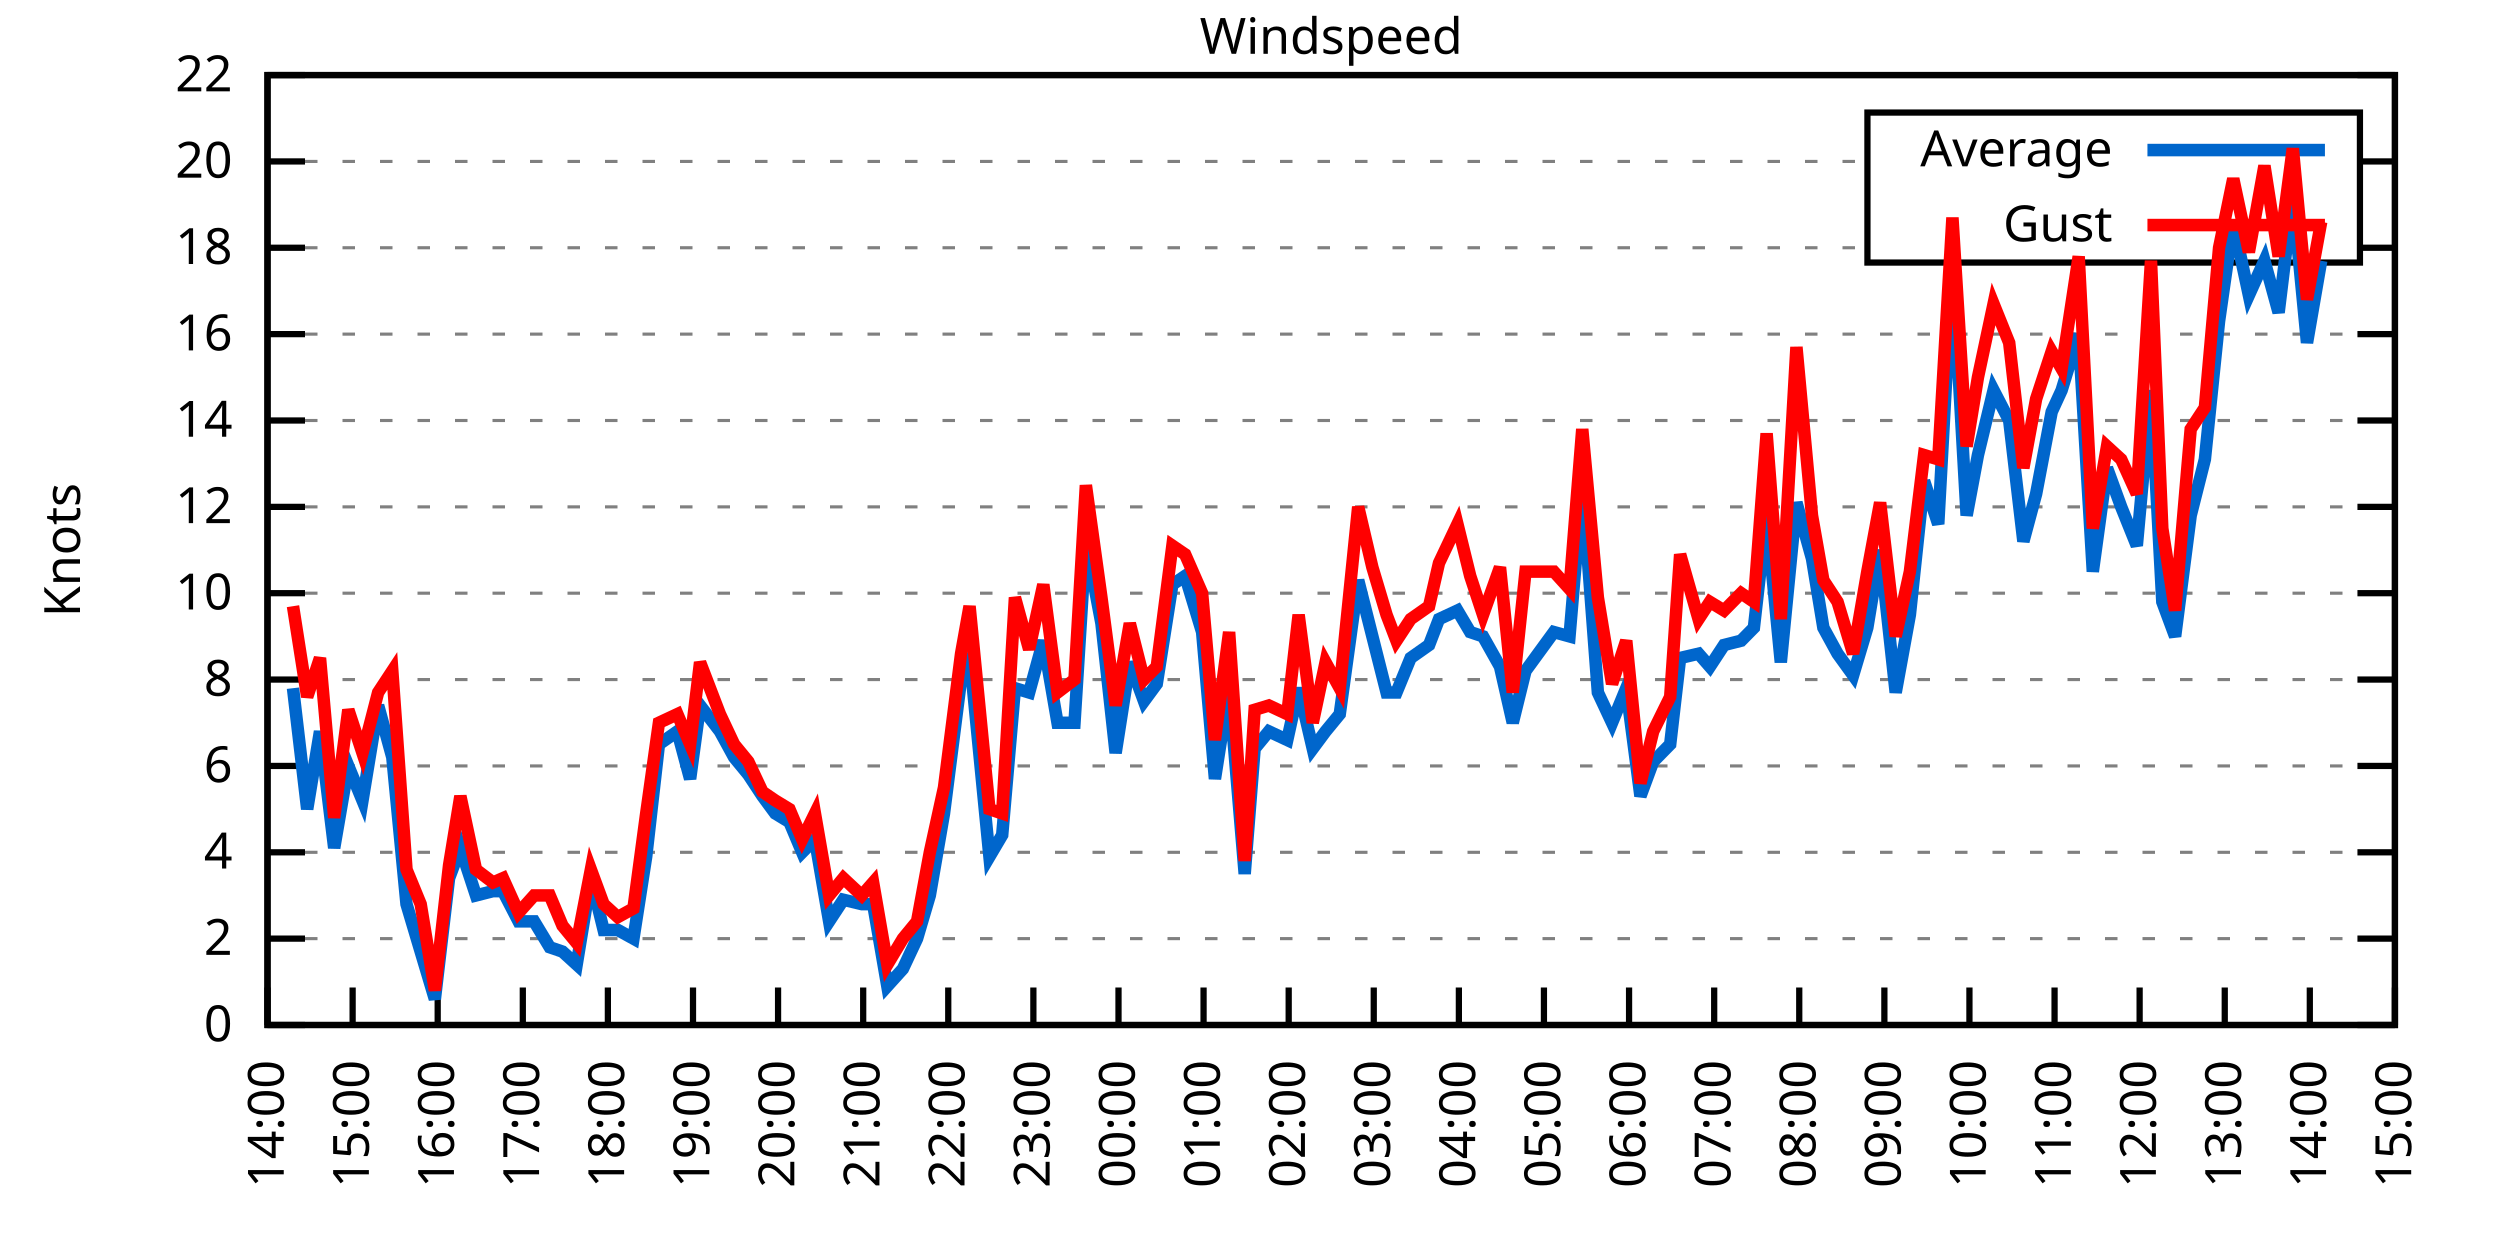
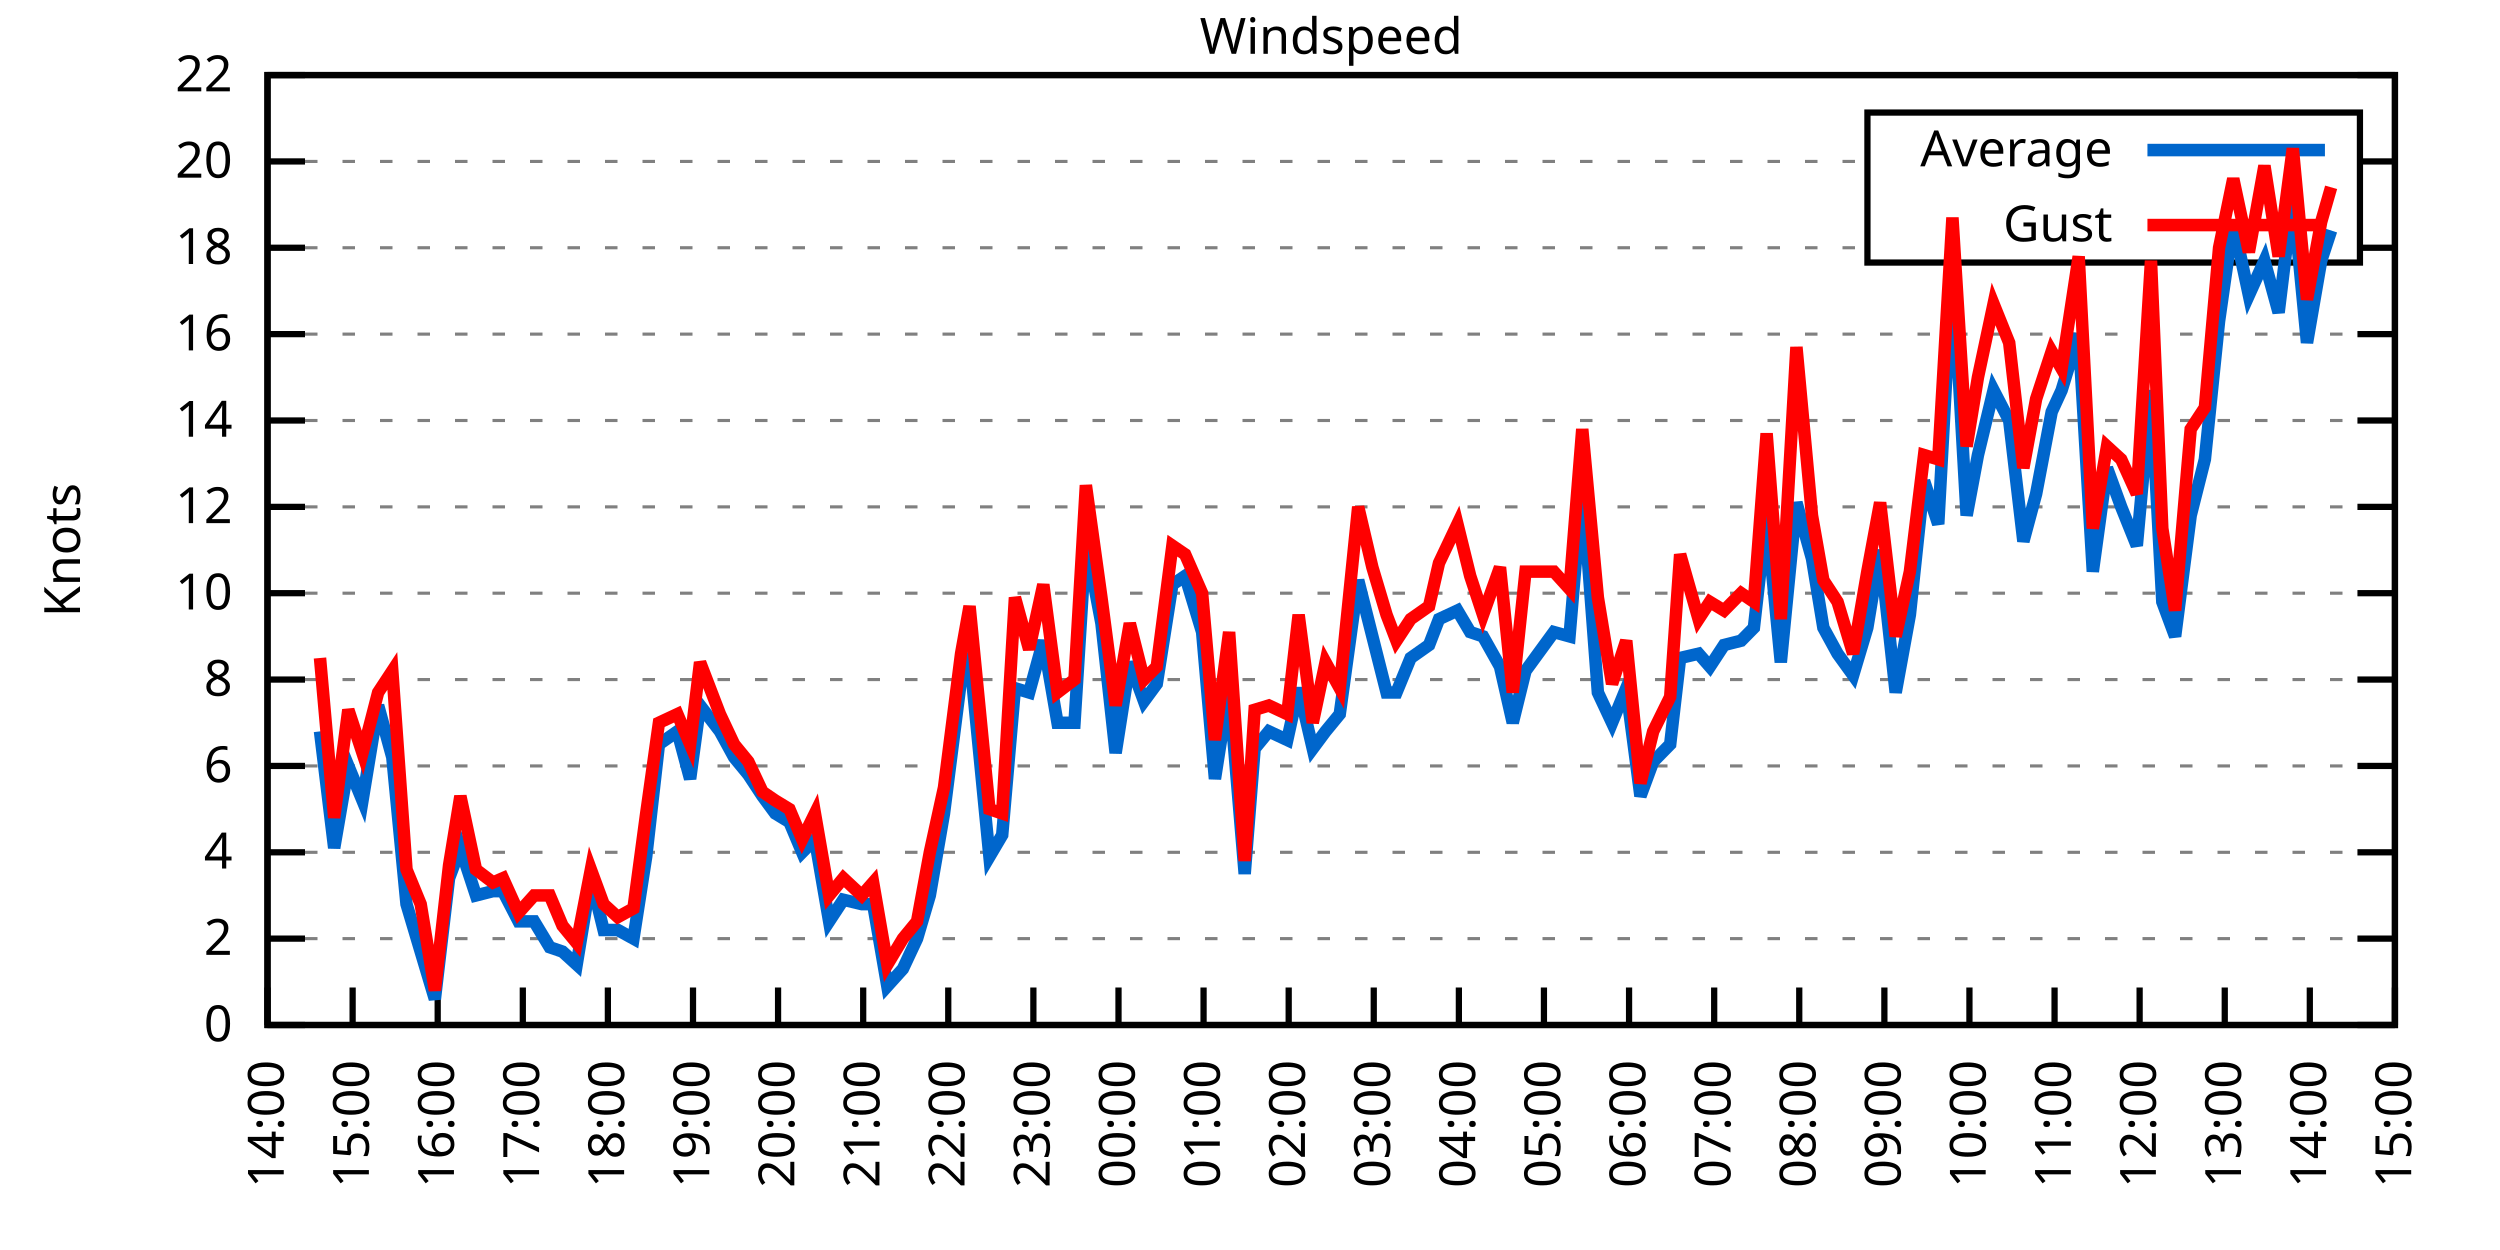
<svg xmlns="http://www.w3.org/2000/svg" xmlns:xlink="http://www.w3.org/1999/xlink" width="400" height="200" viewBox="0 0 400 200">
  <g id="gnuplot_canvas">
    <rect x="0" y="0" width="400" height="200" fill="none" />
    <defs>
      <circle id="gpDot" r="0.5" stroke-width="0.5" stroke="currentColor" />
      <path id="gpPt0" stroke-width="0.333" stroke="currentColor" d="M-1,0 h2 M0,-1 v2" />
      <path id="gpPt1" stroke-width="0.333" stroke="currentColor" d="M-1,-1 L1,1 M1,-1 L-1,1" />
      <path id="gpPt2" stroke-width="0.333" stroke="currentColor" d="M-1,0 L1,0 M0,-1 L0,1 M-1,-1 L1,1 M-1,1 L1,-1" />
      <rect id="gpPt3" stroke-width="0.333" stroke="currentColor" x="-1" y="-1" width="2" height="2" />
      <rect id="gpPt4" stroke-width="0.333" stroke="currentColor" fill="currentColor" x="-1" y="-1" width="2" height="2" />
      <circle id="gpPt5" stroke-width="0.333" stroke="currentColor" cx="0" cy="0" r="1" />
      <use xlink:href="#gpPt5" id="gpPt6" fill="currentColor" stroke="none" />
      <path id="gpPt7" stroke-width="0.333" stroke="currentColor" d="M0,-1.33 L-1.33,0.67 L1.33,0.67 z" />
      <use xlink:href="#gpPt7" id="gpPt8" fill="currentColor" stroke="none" />
      <use xlink:href="#gpPt7" id="gpPt9" stroke="currentColor" transform="rotate(180)" />
      <use xlink:href="#gpPt9" id="gpPt10" fill="currentColor" stroke="none" />
      <use xlink:href="#gpPt3" id="gpPt11" stroke="currentColor" transform="rotate(45)" />
      <use xlink:href="#gpPt11" id="gpPt12" fill="currentColor" stroke="none" />
      <path id="gpPt13" stroke-width="0.333" stroke="currentColor" d="M0,1.330 L1.265,0.411 L0.782,-1.067 L-0.782,-1.076 L-1.265,0.411 z" />
      <use xlink:href="#gpPt13" id="gpPt14" fill="currentColor" stroke="none" />
      <filter id="textbox" filterUnits="objectBoundingBox" x="0" y="0" height="1" width="1">
        <feFlood flood-color="white" flood-opacity="1" result="bgnd" />
        <feComposite in="SourceGraphic" in2="bgnd" operator="atop" />
      </filter>
      <filter id="greybox" filterUnits="objectBoundingBox" x="0" y="0" height="1" width="1">
        <feFlood flood-color="lightgrey" flood-opacity="1" result="grey" />
        <feComposite in="SourceGraphic" in2="grey" operator="atop" />
      </filter>
    </defs>
    <g fill="none" color="white" stroke="currentColor" stroke-width="1.00" stroke-linecap="butt" stroke-linejoin="miter">
</g>
    <g fill="none" color="black" stroke="currentColor" stroke-width="1.00" stroke-linecap="butt" stroke-linejoin="miter">
      <g stroke="none" shape-rendering="crispEdges">
        <polygon fill="rgb(255, 255, 255)" points="42.80,164.00 383.18,164.00 383.18,12.02 42.80,12.02 " />
      </g>
    </g>
    <g fill="none" color="black" stroke="currentColor" stroke-width="1.00" stroke-linecap="butt" stroke-linejoin="miter">
</g>
    <g fill="none" color="black" stroke="black" stroke-width="0.50" stroke-linecap="butt" stroke-linejoin="miter">
</g>
    <g fill="none" color="gray" stroke="currentColor" stroke-width="0.50" stroke-linecap="butt" stroke-linejoin="miter">
      <path stroke="gray" stroke-dasharray="2,4" class="gridline" d="M42.80,164.00 L383.19,164.00  " />
    </g>
    <g fill="none" color="gray" stroke="gray" stroke-width="1.00" stroke-linecap="butt" stroke-linejoin="miter">
</g>
    <g fill="none" color="black" stroke="currentColor" stroke-width="1.00" stroke-linecap="butt" stroke-linejoin="miter">
      <path stroke="black" d="M42.80,164.00 L48.80,164.00 M383.19,164.00 L377.19,164.00  " />
      <g transform="translate(37.20,166.60)" stroke="none" fill="black" font-family="Sans" font-size="8.00" text-anchor="end">
        <text>
          <tspan font-family="Sans"> 0</tspan>
        </text>
      </g>
    </g>
    <g fill="none" color="black" stroke="currentColor" stroke-width="1.00" stroke-linecap="butt" stroke-linejoin="miter">
</g>
    <g fill="none" color="black" stroke="black" stroke-width="0.50" stroke-linecap="butt" stroke-linejoin="miter">
</g>
    <g fill="none" color="gray" stroke="currentColor" stroke-width="0.50" stroke-linecap="butt" stroke-linejoin="miter">
      <path stroke="gray" stroke-dasharray="2,4" class="gridline" d="M42.80,150.18 L383.19,150.18  " />
    </g>
    <g fill="none" color="gray" stroke="gray" stroke-width="1.00" stroke-linecap="butt" stroke-linejoin="miter">
</g>
    <g fill="none" color="black" stroke="currentColor" stroke-width="1.00" stroke-linecap="butt" stroke-linejoin="miter">
      <path stroke="black" d="M42.80,150.18 L48.80,150.18 M383.19,150.18 L377.19,150.18  " />
      <g transform="translate(37.20,152.78)" stroke="none" fill="black" font-family="Sans" font-size="8.00" text-anchor="end">
        <text>
          <tspan font-family="Sans"> 2</tspan>
        </text>
      </g>
    </g>
    <g fill="none" color="black" stroke="currentColor" stroke-width="1.00" stroke-linecap="butt" stroke-linejoin="miter">
</g>
    <g fill="none" color="black" stroke="black" stroke-width="0.50" stroke-linecap="butt" stroke-linejoin="miter">
</g>
    <g fill="none" color="gray" stroke="currentColor" stroke-width="0.50" stroke-linecap="butt" stroke-linejoin="miter">
      <path stroke="gray" stroke-dasharray="2,4" class="gridline" d="M42.80,136.37 L383.19,136.37  " />
    </g>
    <g fill="none" color="gray" stroke="gray" stroke-width="1.00" stroke-linecap="butt" stroke-linejoin="miter">
</g>
    <g fill="none" color="black" stroke="currentColor" stroke-width="1.00" stroke-linecap="butt" stroke-linejoin="miter">
      <path stroke="black" d="M42.80,136.37 L48.80,136.37 M383.19,136.37 L377.19,136.37  " />
      <g transform="translate(37.20,138.97)" stroke="none" fill="black" font-family="Sans" font-size="8.00" text-anchor="end">
        <text>
          <tspan font-family="Sans"> 4</tspan>
        </text>
      </g>
    </g>
    <g fill="none" color="black" stroke="currentColor" stroke-width="1.00" stroke-linecap="butt" stroke-linejoin="miter">
</g>
    <g fill="none" color="black" stroke="black" stroke-width="0.50" stroke-linecap="butt" stroke-linejoin="miter">
</g>
    <g fill="none" color="gray" stroke="currentColor" stroke-width="0.50" stroke-linecap="butt" stroke-linejoin="miter">
      <path stroke="gray" stroke-dasharray="2,4" class="gridline" d="M42.80,122.55 L383.19,122.55  " />
    </g>
    <g fill="none" color="gray" stroke="gray" stroke-width="1.00" stroke-linecap="butt" stroke-linejoin="miter">
</g>
    <g fill="none" color="black" stroke="currentColor" stroke-width="1.00" stroke-linecap="butt" stroke-linejoin="miter">
      <path stroke="black" d="M42.80,122.55 L48.80,122.55 M383.19,122.55 L377.19,122.55  " />
      <g transform="translate(37.20,125.15)" stroke="none" fill="black" font-family="Sans" font-size="8.00" text-anchor="end">
        <text>
          <tspan font-family="Sans"> 6</tspan>
        </text>
      </g>
    </g>
    <g fill="none" color="black" stroke="currentColor" stroke-width="1.00" stroke-linecap="butt" stroke-linejoin="miter">
</g>
    <g fill="none" color="black" stroke="black" stroke-width="0.50" stroke-linecap="butt" stroke-linejoin="miter">
</g>
    <g fill="none" color="gray" stroke="currentColor" stroke-width="0.50" stroke-linecap="butt" stroke-linejoin="miter">
      <path stroke="gray" stroke-dasharray="2,4" class="gridline" d="M42.80,108.73 L383.19,108.73  " />
    </g>
    <g fill="none" color="gray" stroke="gray" stroke-width="1.00" stroke-linecap="butt" stroke-linejoin="miter">
</g>
    <g fill="none" color="black" stroke="currentColor" stroke-width="1.00" stroke-linecap="butt" stroke-linejoin="miter">
      <path stroke="black" d="M42.80,108.73 L48.80,108.73 M383.19,108.73 L377.19,108.73  " />
      <g transform="translate(37.20,111.33)" stroke="none" fill="black" font-family="Sans" font-size="8.00" text-anchor="end">
        <text>
          <tspan font-family="Sans"> 8</tspan>
        </text>
      </g>
    </g>
    <g fill="none" color="black" stroke="currentColor" stroke-width="1.00" stroke-linecap="butt" stroke-linejoin="miter">
</g>
    <g fill="none" color="black" stroke="black" stroke-width="0.50" stroke-linecap="butt" stroke-linejoin="miter">
</g>
    <g fill="none" color="gray" stroke="currentColor" stroke-width="0.50" stroke-linecap="butt" stroke-linejoin="miter">
      <path stroke="gray" stroke-dasharray="2,4" class="gridline" d="M42.80,94.91 L383.19,94.91  " />
    </g>
    <g fill="none" color="gray" stroke="gray" stroke-width="1.00" stroke-linecap="butt" stroke-linejoin="miter">
</g>
    <g fill="none" color="black" stroke="currentColor" stroke-width="1.00" stroke-linecap="butt" stroke-linejoin="miter">
      <path stroke="black" d="M42.80,94.91 L48.80,94.91 M383.19,94.91 L377.19,94.91  " />
      <g transform="translate(37.20,97.51)" stroke="none" fill="black" font-family="Sans" font-size="8.00" text-anchor="end">
        <text>
          <tspan font-family="Sans"> 10</tspan>
        </text>
      </g>
    </g>
    <g fill="none" color="black" stroke="currentColor" stroke-width="1.00" stroke-linecap="butt" stroke-linejoin="miter">
</g>
    <g fill="none" color="black" stroke="black" stroke-width="0.50" stroke-linecap="butt" stroke-linejoin="miter">
</g>
    <g fill="none" color="gray" stroke="currentColor" stroke-width="0.50" stroke-linecap="butt" stroke-linejoin="miter">
      <path stroke="gray" stroke-dasharray="2,4" class="gridline" d="M42.80,81.10 L383.19,81.10  " />
    </g>
    <g fill="none" color="gray" stroke="gray" stroke-width="1.00" stroke-linecap="butt" stroke-linejoin="miter">
</g>
    <g fill="none" color="black" stroke="currentColor" stroke-width="1.00" stroke-linecap="butt" stroke-linejoin="miter">
      <path stroke="black" d="M42.80,81.10 L48.80,81.10 M383.19,81.10 L377.19,81.10  " />
      <g transform="translate(37.20,83.70)" stroke="none" fill="black" font-family="Sans" font-size="8.00" text-anchor="end">
        <text>
          <tspan font-family="Sans"> 12</tspan>
        </text>
      </g>
    </g>
    <g fill="none" color="black" stroke="currentColor" stroke-width="1.00" stroke-linecap="butt" stroke-linejoin="miter">
</g>
    <g fill="none" color="black" stroke="black" stroke-width="0.50" stroke-linecap="butt" stroke-linejoin="miter">
</g>
    <g fill="none" color="gray" stroke="currentColor" stroke-width="0.50" stroke-linecap="butt" stroke-linejoin="miter">
      <path stroke="gray" stroke-dasharray="2,4" class="gridline" d="M42.80,67.28 L383.19,67.28  " />
    </g>
    <g fill="none" color="gray" stroke="gray" stroke-width="1.00" stroke-linecap="butt" stroke-linejoin="miter">
</g>
    <g fill="none" color="black" stroke="currentColor" stroke-width="1.00" stroke-linecap="butt" stroke-linejoin="miter">
      <path stroke="black" d="M42.80,67.28 L48.80,67.28 M383.19,67.28 L377.19,67.28  " />
      <g transform="translate(37.20,69.88)" stroke="none" fill="black" font-family="Sans" font-size="8.00" text-anchor="end">
        <text>
          <tspan font-family="Sans"> 14</tspan>
        </text>
      </g>
    </g>
    <g fill="none" color="black" stroke="currentColor" stroke-width="1.00" stroke-linecap="butt" stroke-linejoin="miter">
</g>
    <g fill="none" color="black" stroke="black" stroke-width="0.50" stroke-linecap="butt" stroke-linejoin="miter">
</g>
    <g fill="none" color="gray" stroke="currentColor" stroke-width="0.50" stroke-linecap="butt" stroke-linejoin="miter">
      <path stroke="gray" stroke-dasharray="2,4" class="gridline" d="M42.80,53.46 L383.19,53.46  " />
    </g>
    <g fill="none" color="gray" stroke="gray" stroke-width="1.00" stroke-linecap="butt" stroke-linejoin="miter">
</g>
    <g fill="none" color="black" stroke="currentColor" stroke-width="1.00" stroke-linecap="butt" stroke-linejoin="miter">
      <path stroke="black" d="M42.80,53.46 L48.80,53.46 M383.19,53.46 L377.19,53.46  " />
      <g transform="translate(37.20,56.06)" stroke="none" fill="black" font-family="Sans" font-size="8.00" text-anchor="end">
        <text>
          <tspan font-family="Sans"> 16</tspan>
        </text>
      </g>
    </g>
    <g fill="none" color="black" stroke="currentColor" stroke-width="1.00" stroke-linecap="butt" stroke-linejoin="miter">
</g>
    <g fill="none" color="black" stroke="black" stroke-width="0.50" stroke-linecap="butt" stroke-linejoin="miter">
</g>
    <g fill="none" color="gray" stroke="currentColor" stroke-width="0.50" stroke-linecap="butt" stroke-linejoin="miter">
      <path stroke="gray" stroke-dasharray="2,4" class="gridline" d="M42.80,39.64 L298.79,39.64 M377.59,39.64 L383.19,39.64  " />
    </g>
    <g fill="none" color="gray" stroke="gray" stroke-width="1.00" stroke-linecap="butt" stroke-linejoin="miter">
</g>
    <g fill="none" color="black" stroke="currentColor" stroke-width="1.00" stroke-linecap="butt" stroke-linejoin="miter">
      <path stroke="black" d="M42.80,39.64 L48.80,39.64 M383.19,39.64 L377.19,39.64  " />
      <g transform="translate(37.20,42.24)" stroke="none" fill="black" font-family="Sans" font-size="8.00" text-anchor="end">
        <text>
          <tspan font-family="Sans"> 18</tspan>
        </text>
      </g>
    </g>
    <g fill="none" color="black" stroke="currentColor" stroke-width="1.00" stroke-linecap="butt" stroke-linejoin="miter">
</g>
    <g fill="none" color="black" stroke="black" stroke-width="0.50" stroke-linecap="butt" stroke-linejoin="miter">
</g>
    <g fill="none" color="gray" stroke="currentColor" stroke-width="0.50" stroke-linecap="butt" stroke-linejoin="miter">
      <path stroke="gray" stroke-dasharray="2,4" class="gridline" d="M42.80,25.83 L298.79,25.83 M377.59,25.83 L383.19,25.83  " />
    </g>
    <g fill="none" color="gray" stroke="gray" stroke-width="1.00" stroke-linecap="butt" stroke-linejoin="miter">
</g>
    <g fill="none" color="black" stroke="currentColor" stroke-width="1.00" stroke-linecap="butt" stroke-linejoin="miter">
      <path stroke="black" d="M42.80,25.83 L48.80,25.83 M383.19,25.83 L377.19,25.83  " />
      <g transform="translate(37.20,28.43)" stroke="none" fill="black" font-family="Sans" font-size="8.00" text-anchor="end">
        <text>
          <tspan font-family="Sans"> 20</tspan>
        </text>
      </g>
    </g>
    <g fill="none" color="black" stroke="currentColor" stroke-width="1.00" stroke-linecap="butt" stroke-linejoin="miter">
</g>
    <g fill="none" color="black" stroke="black" stroke-width="0.50" stroke-linecap="butt" stroke-linejoin="miter">
</g>
    <g fill="none" color="gray" stroke="currentColor" stroke-width="0.50" stroke-linecap="butt" stroke-linejoin="miter">
      <path stroke="gray" stroke-dasharray="2,4" class="gridline" d="M42.80,12.01 L383.19,12.01  " />
    </g>
    <g fill="none" color="gray" stroke="gray" stroke-width="1.00" stroke-linecap="butt" stroke-linejoin="miter">
</g>
    <g fill="none" color="black" stroke="currentColor" stroke-width="1.00" stroke-linecap="butt" stroke-linejoin="miter">
      <path stroke="black" d="M42.80,12.01 L48.80,12.01 M383.19,12.01 L377.19,12.01  " />
      <g transform="translate(37.20,14.61)" stroke="none" fill="black" font-family="Sans" font-size="8.00" text-anchor="end">
        <text>
          <tspan font-family="Sans"> 22</tspan>
        </text>
      </g>
    </g>
    <g fill="none" color="black" stroke="currentColor" stroke-width="1.00" stroke-linecap="butt" stroke-linejoin="miter">
      <path stroke="black" d="M42.80,164.00 L42.80,158.00  " />
      <g transform="translate(45.40,169.60) rotate(270.00)" stroke="none" fill="black" font-family="Sans" font-size="8.00" text-anchor="end">
        <text>
          <tspan font-family="Sans">14:00</tspan>
        </text>
      </g>
    </g>
    <g fill="none" color="black" stroke="currentColor" stroke-width="1.00" stroke-linecap="butt" stroke-linejoin="miter">
      <path stroke="black" d="M56.42,164.00 L56.42,158.00  " />
      <g transform="translate(59.02,169.60) rotate(270.00)" stroke="none" fill="black" font-family="Sans" font-size="8.00" text-anchor="end">
        <text>
          <tspan font-family="Sans">15:00</tspan>
        </text>
      </g>
    </g>
    <g fill="none" color="black" stroke="currentColor" stroke-width="1.00" stroke-linecap="butt" stroke-linejoin="miter">
      <path stroke="black" d="M70.03,164.00 L70.03,158.00  " />
      <g transform="translate(72.63,169.60) rotate(270.00)" stroke="none" fill="black" font-family="Sans" font-size="8.00" text-anchor="end">
        <text>
          <tspan font-family="Sans">16:00</tspan>
        </text>
      </g>
    </g>
    <g fill="none" color="black" stroke="currentColor" stroke-width="1.00" stroke-linecap="butt" stroke-linejoin="miter">
      <path stroke="black" d="M83.65,164.00 L83.65,158.00  " />
      <g transform="translate(86.25,169.60) rotate(270.00)" stroke="none" fill="black" font-family="Sans" font-size="8.00" text-anchor="end">
        <text>
          <tspan font-family="Sans">17:00</tspan>
        </text>
      </g>
    </g>
    <g fill="none" color="black" stroke="currentColor" stroke-width="1.00" stroke-linecap="butt" stroke-linejoin="miter">
      <path stroke="black" d="M97.26,164.00 L97.26,158.00  " />
      <g transform="translate(99.86,169.60) rotate(270.00)" stroke="none" fill="black" font-family="Sans" font-size="8.00" text-anchor="end">
        <text>
          <tspan font-family="Sans">18:00</tspan>
        </text>
      </g>
    </g>
    <g fill="none" color="black" stroke="currentColor" stroke-width="1.00" stroke-linecap="butt" stroke-linejoin="miter">
      <path stroke="black" d="M110.88,164.00 L110.88,158.00  " />
      <g transform="translate(113.48,169.60) rotate(270.00)" stroke="none" fill="black" font-family="Sans" font-size="8.00" text-anchor="end">
        <text>
          <tspan font-family="Sans">19:00</tspan>
        </text>
      </g>
    </g>
    <g fill="none" color="black" stroke="currentColor" stroke-width="1.00" stroke-linecap="butt" stroke-linejoin="miter">
      <path stroke="black" d="M124.49,164.00 L124.49,158.00  " />
      <g transform="translate(127.09,169.60) rotate(270.00)" stroke="none" fill="black" font-family="Sans" font-size="8.00" text-anchor="end">
        <text>
          <tspan font-family="Sans">20:00</tspan>
        </text>
      </g>
    </g>
    <g fill="none" color="black" stroke="currentColor" stroke-width="1.00" stroke-linecap="butt" stroke-linejoin="miter">
      <path stroke="black" d="M138.11,164.00 L138.11,158.00  " />
      <g transform="translate(140.71,169.60) rotate(270.00)" stroke="none" fill="black" font-family="Sans" font-size="8.00" text-anchor="end">
        <text>
          <tspan font-family="Sans">21:00</tspan>
        </text>
      </g>
    </g>
    <g fill="none" color="black" stroke="currentColor" stroke-width="1.00" stroke-linecap="butt" stroke-linejoin="miter">
      <path stroke="black" d="M151.72,164.00 L151.72,158.00  " />
      <g transform="translate(154.32,169.60) rotate(270.00)" stroke="none" fill="black" font-family="Sans" font-size="8.00" text-anchor="end">
        <text>
          <tspan font-family="Sans">22:00</tspan>
        </text>
      </g>
    </g>
    <g fill="none" color="black" stroke="currentColor" stroke-width="1.00" stroke-linecap="butt" stroke-linejoin="miter">
      <path stroke="black" d="M165.34,164.00 L165.34,158.00  " />
      <g transform="translate(167.94,169.60) rotate(270.00)" stroke="none" fill="black" font-family="Sans" font-size="8.00" text-anchor="end">
        <text>
          <tspan font-family="Sans">23:00</tspan>
        </text>
      </g>
    </g>
    <g fill="none" color="black" stroke="currentColor" stroke-width="1.00" stroke-linecap="butt" stroke-linejoin="miter">
      <path stroke="black" d="M178.96,164.00 L178.96,158.00  " />
      <g transform="translate(181.56,169.60) rotate(270.00)" stroke="none" fill="black" font-family="Sans" font-size="8.00" text-anchor="end">
        <text>
          <tspan font-family="Sans">00:00</tspan>
        </text>
      </g>
    </g>
    <g fill="none" color="black" stroke="currentColor" stroke-width="1.00" stroke-linecap="butt" stroke-linejoin="miter">
      <path stroke="black" d="M192.57,164.00 L192.57,158.00  " />
      <g transform="translate(195.17,169.60) rotate(270.00)" stroke="none" fill="black" font-family="Sans" font-size="8.00" text-anchor="end">
        <text>
          <tspan font-family="Sans">01:00</tspan>
        </text>
      </g>
    </g>
    <g fill="none" color="black" stroke="currentColor" stroke-width="1.00" stroke-linecap="butt" stroke-linejoin="miter">
      <path stroke="black" d="M206.19,164.00 L206.19,158.00  " />
      <g transform="translate(208.79,169.60) rotate(270.00)" stroke="none" fill="black" font-family="Sans" font-size="8.00" text-anchor="end">
        <text>
          <tspan font-family="Sans">02:00</tspan>
        </text>
      </g>
    </g>
    <g fill="none" color="black" stroke="currentColor" stroke-width="1.00" stroke-linecap="butt" stroke-linejoin="miter">
      <path stroke="black" d="M219.80,164.00 L219.80,158.00  " />
      <g transform="translate(222.40,169.60) rotate(270.00)" stroke="none" fill="black" font-family="Sans" font-size="8.00" text-anchor="end">
        <text>
          <tspan font-family="Sans">03:00</tspan>
        </text>
      </g>
    </g>
    <g fill="none" color="black" stroke="currentColor" stroke-width="1.00" stroke-linecap="butt" stroke-linejoin="miter">
      <path stroke="black" d="M233.42,164.00 L233.42,158.00  " />
      <g transform="translate(236.02,169.60) rotate(270.00)" stroke="none" fill="black" font-family="Sans" font-size="8.00" text-anchor="end">
        <text>
          <tspan font-family="Sans">04:00</tspan>
        </text>
      </g>
    </g>
    <g fill="none" color="black" stroke="currentColor" stroke-width="1.00" stroke-linecap="butt" stroke-linejoin="miter">
      <path stroke="black" d="M247.03,164.00 L247.03,158.00  " />
      <g transform="translate(249.63,169.60) rotate(270.00)" stroke="none" fill="black" font-family="Sans" font-size="8.00" text-anchor="end">
        <text>
          <tspan font-family="Sans">05:00</tspan>
        </text>
      </g>
    </g>
    <g fill="none" color="black" stroke="currentColor" stroke-width="1.00" stroke-linecap="butt" stroke-linejoin="miter">
      <path stroke="black" d="M260.65,164.00 L260.65,158.00  " />
      <g transform="translate(263.25,169.60) rotate(270.00)" stroke="none" fill="black" font-family="Sans" font-size="8.00" text-anchor="end">
        <text>
          <tspan font-family="Sans">06:00</tspan>
        </text>
      </g>
    </g>
    <g fill="none" color="black" stroke="currentColor" stroke-width="1.00" stroke-linecap="butt" stroke-linejoin="miter">
      <path stroke="black" d="M274.27,164.00 L274.27,158.00  " />
      <g transform="translate(276.87,169.60) rotate(270.00)" stroke="none" fill="black" font-family="Sans" font-size="8.00" text-anchor="end">
        <text>
          <tspan font-family="Sans">07:00</tspan>
        </text>
      </g>
    </g>
    <g fill="none" color="black" stroke="currentColor" stroke-width="1.00" stroke-linecap="butt" stroke-linejoin="miter">
      <path stroke="black" d="M287.88,164.00 L287.88,158.00  " />
      <g transform="translate(290.48,169.60) rotate(270.00)" stroke="none" fill="black" font-family="Sans" font-size="8.00" text-anchor="end">
        <text>
          <tspan font-family="Sans">08:00</tspan>
        </text>
      </g>
    </g>
    <g fill="none" color="black" stroke="currentColor" stroke-width="1.00" stroke-linecap="butt" stroke-linejoin="miter">
      <path stroke="black" d="M301.50,164.00 L301.50,158.00  " />
      <g transform="translate(304.10,169.60) rotate(270.00)" stroke="none" fill="black" font-family="Sans" font-size="8.00" text-anchor="end">
        <text>
          <tspan font-family="Sans">09:00</tspan>
        </text>
      </g>
    </g>
    <g fill="none" color="black" stroke="currentColor" stroke-width="1.00" stroke-linecap="butt" stroke-linejoin="miter">
      <path stroke="black" d="M315.11,164.00 L315.11,158.00  " />
      <g transform="translate(317.71,169.60) rotate(270.00)" stroke="none" fill="black" font-family="Sans" font-size="8.00" text-anchor="end">
        <text>
          <tspan font-family="Sans">10:00</tspan>
        </text>
      </g>
    </g>
    <g fill="none" color="black" stroke="currentColor" stroke-width="1.00" stroke-linecap="butt" stroke-linejoin="miter">
      <path stroke="black" d="M328.73,164.00 L328.73,158.00  " />
      <g transform="translate(331.33,169.60) rotate(270.00)" stroke="none" fill="black" font-family="Sans" font-size="8.00" text-anchor="end">
        <text>
          <tspan font-family="Sans">11:00</tspan>
        </text>
      </g>
    </g>
    <g fill="none" color="black" stroke="currentColor" stroke-width="1.00" stroke-linecap="butt" stroke-linejoin="miter">
      <path stroke="black" d="M342.34,164.00 L342.34,158.00  " />
      <g transform="translate(344.94,169.60) rotate(270.00)" stroke="none" fill="black" font-family="Sans" font-size="8.00" text-anchor="end">
        <text>
          <tspan font-family="Sans">12:00</tspan>
        </text>
      </g>
    </g>
    <g fill="none" color="black" stroke="currentColor" stroke-width="1.00" stroke-linecap="butt" stroke-linejoin="miter">
      <path stroke="black" d="M355.96,164.00 L355.96,158.00  " />
      <g transform="translate(358.56,169.60) rotate(270.00)" stroke="none" fill="black" font-family="Sans" font-size="8.00" text-anchor="end">
        <text>
          <tspan font-family="Sans">13:00</tspan>
        </text>
      </g>
    </g>
    <g fill="none" color="black" stroke="currentColor" stroke-width="1.00" stroke-linecap="butt" stroke-linejoin="miter">
      <path stroke="black" d="M369.57,164.00 L369.57,158.00  " />
      <g transform="translate(372.17,169.60) rotate(270.00)" stroke="none" fill="black" font-family="Sans" font-size="8.00" text-anchor="end">
        <text>
          <tspan font-family="Sans">14:00</tspan>
        </text>
      </g>
    </g>
    <g fill="none" color="black" stroke="currentColor" stroke-width="1.00" stroke-linecap="butt" stroke-linejoin="miter">
      <path stroke="black" d="M383.19,164.00 L383.19,158.00  " />
      <g transform="translate(385.79,169.60) rotate(270.00)" stroke="none" fill="black" font-family="Sans" font-size="8.00" text-anchor="end">
        <text>
          <tspan font-family="Sans">15:00</tspan>
        </text>
      </g>
    </g>
    <g fill="none" color="black" stroke="currentColor" stroke-width="1.00" stroke-linecap="butt" stroke-linejoin="miter">
</g>
    <g fill="none" color="black" stroke="currentColor" stroke-width="1.00" stroke-linecap="butt" stroke-linejoin="miter">
      <path stroke="black" d="M42.80,12.01 L42.80,164.00 L383.19,164.00 L383.19,12.01 L42.80,12.01 Z  " />
    </g>
    <g fill="none" color="black" stroke="currentColor" stroke-width="1.00" stroke-linecap="butt" stroke-linejoin="miter">
</g>
    <g fill="none" color="black" stroke="currentColor" stroke-width="1.00" stroke-linecap="butt" stroke-linejoin="miter">
      <path stroke="black" d="M298.79,42.01 L298.79,18.01 L377.59,18.01 L377.59,42.01 L298.79,42.01 Z  " />
    </g>
    <g id="Windspeed_plot_1">
      <g fill="none" color="white" stroke="black" stroke-width="2.00" stroke-linecap="butt" stroke-linejoin="miter">
</g>
      <g fill="none" color="black" stroke="currentColor" stroke-width="2.00" stroke-linecap="butt" stroke-linejoin="miter">
        <g transform="translate(337.99,26.61)" stroke="none" fill="black" font-family="Sans" font-size="8.00" text-anchor="end">
          <text>
            <tspan font-family="Sans">Average</tspan>
          </text>
        </g>
      </g>
      <g fill="none" color="black" stroke="currentColor" stroke-width="2.00" stroke-linecap="butt" stroke-linejoin="miter">
-         <path stroke="rgb(  0, 102, 204)" d="M343.59,24.01 L371.99,24.01 M46.88,110.11 L49.15,129.46 L51.20,117.02 L53.47,135.67 L55.73,122.55 L58.00,128.08   L60.50,112.88 L62.77,121.17 L65.04,144.66 L67.31,152.26 L69.58,159.85 L71.85,140.51 L73.66,135.67 L76.16,143.27   L78.88,142.58 L80.47,142.58 L82.97,147.42 L85.46,147.42 L87.96,151.56 L90.00,152.26 L92.27,154.33 L94.54,140.51   L96.58,148.80 L98.85,148.80 L101.35,150.18 L103.39,137.06 L105.43,119.09 L108.38,117.02 L110.42,124.62 L112.01,112.88   L115.19,117.02 L117.46,121.17 L119.73,123.93 L122.00,127.38 L124.04,130.15 L126.31,131.53 L128.35,136.37 L130.39,134.29   L132.66,147.42 L134.93,143.96 L137.88,144.66 L139.70,144.66 L141.97,157.78 L144.46,155.02 L146.73,150.18 L148.77,143.27   L151.04,130.15 L153.77,108.73 L155.13,104.59 L158.31,137.06 L160.35,133.60 L162.39,110.11 L164.66,110.80 L166.93,102.51   L169.20,115.64 L171.92,115.64 L173.74,86.62 L176.23,99.75 L178.50,120.48 L180.77,105.97 L183.04,112.19 L185.08,109.42   L187.58,93.53 L189.62,92.15 L192.34,101.13 L194.39,124.62 L196.66,110.11 L199.15,139.82 L200.74,119.78 L203.01,117.02   L205.96,118.40 L207.78,110.11 L210.04,119.78 L212.09,117.02 L214.36,114.26 L217.31,92.84 L219.58,101.82 L221.85,110.80   L223.43,110.80 L225.70,105.28 L228.65,103.20 L230.24,99.06 L233.19,97.68 L235.23,101.13 L237.28,101.82 L240.00,106.66   L242.04,115.64 L244.08,107.35 L248.62,101.13 L251.12,101.82 L253.16,77.64 L255.66,110.80 L257.93,115.64 L260.20,110.11   L262.47,127.38 L264.51,121.86 L267.23,119.09 L268.82,105.28 L271.77,104.59 L273.58,106.66 L275.85,103.20 L278.58,102.51   L280.62,100.44 L282.66,82.48 L284.93,105.97 L287.43,80.41 L289.92,89.39 L291.74,100.44 L294.01,104.59 L296.50,108.04   L298.77,100.44 L300.82,88.00 L303.31,110.80 L305.58,98.37 L307.85,76.95 L310.12,83.86 L312.39,42.41 L314.66,82.48   L316.47,72.81 L318.97,62.44 L321.47,67.28 L323.74,86.62 L325.78,79.02 L328.27,65.90 L329.86,62.44 L332.59,53.46   L334.85,91.46 L337.12,74.88 L339.39,81.10 L341.89,87.31 L344.16,62.44 L345.97,96.30 L348.02,101.82 L350.51,82.48   L352.78,73.50 L355.05,51.39 L357.32,35.50 L359.82,47.24 L362.31,41.72 L364.58,50.01 L366.85,31.35 L369.12,54.84   L371.39,41.72  " />
+         <path stroke="rgb(  0, 102, 204)" d="M343.59,24.01 L371.99,24.01 M51.20,117.02 L53.47,135.67 L55.73,122.55 L58.00,128.08 L60.50,112.88 L62.77,121.17   L65.04,144.66 L67.31,152.26 L69.58,159.85 L71.85,140.51 L73.66,135.67 L76.16,143.27 L78.88,142.58 L80.47,142.58   L82.97,147.42 L85.46,147.42 L87.96,151.56 L90.00,152.26 L92.27,154.33 L94.54,140.51 L96.58,148.80 L98.85,148.80   L101.35,150.18 L103.39,137.06 L105.43,119.09 L108.38,117.02 L110.42,124.62 L112.01,112.88 L115.19,117.02 L117.46,121.17   L119.73,123.93 L122.00,127.38 L124.04,130.15 L126.31,131.53 L128.35,136.37 L130.39,134.29 L132.66,147.42 L134.93,143.96   L137.88,144.66 L139.70,144.66 L141.97,157.78 L144.46,155.02 L146.73,150.18 L148.77,143.27 L151.04,130.15 L153.77,108.73   L155.13,104.59 L158.31,137.06 L160.35,133.60 L162.39,110.11 L164.66,110.80 L166.93,102.51 L169.20,115.64 L171.92,115.64   L173.74,86.62 L176.23,99.75 L178.50,120.48 L180.77,105.97 L183.04,112.19 L185.08,109.42 L187.58,93.53 L189.62,92.15   L192.34,101.13 L194.39,124.62 L196.66,110.11 L199.15,139.82 L200.74,119.78 L203.01,117.02 L205.96,118.40 L207.78,110.11   L210.04,119.78 L212.09,117.02 L214.36,114.26 L217.31,92.84 L219.58,101.82 L221.85,110.80 L223.43,110.80 L225.70,105.28   L228.65,103.20 L230.24,99.06 L233.19,97.68 L235.23,101.13 L237.28,101.82 L240.00,106.66 L242.04,115.64 L244.08,107.35   L248.62,101.13 L251.12,101.82 L253.16,77.64 L255.66,110.80 L257.93,115.64 L260.20,110.11 L262.47,127.38 L264.51,121.86   L267.23,119.09 L268.82,105.28 L271.77,104.59 L273.58,106.66 L275.85,103.20 L278.58,102.51 L280.62,100.44 L282.66,82.48   L284.93,105.97 L287.43,80.41 L289.92,89.39 L291.74,100.44 L294.01,104.59 L296.50,108.04 L298.77,100.44 L300.82,88.00   L303.31,110.80 L305.58,98.37 L307.85,76.95 L310.12,83.86 L312.39,42.41 L314.66,82.48 L316.47,72.81 L318.97,62.44   L321.47,67.28 L323.74,86.62 L325.78,79.02 L328.27,65.90 L329.86,62.44 L332.59,53.46 L334.85,91.46 L337.12,74.88   L339.39,81.10 L341.89,87.31 L344.16,62.44 L345.97,96.30 L348.02,101.82 L350.51,82.48 L352.78,73.50 L355.05,51.39   L357.32,35.50 L359.82,47.24 L362.31,41.72 L364.58,50.01 L366.85,31.35 L369.12,54.84 L371.39,41.72 L372.98,36.88    " />
      </g>
    </g>
    <g id="Windspeed_plot_2">
      <g fill="none" color="black" stroke="currentColor" stroke-width="2.00" stroke-linecap="butt" stroke-linejoin="miter">
        <g transform="translate(337.99,38.61)" stroke="none" fill="black" font-family="Sans" font-size="8.00" text-anchor="end">
          <text>
            <tspan font-family="Sans">Gust</tspan>
          </text>
        </g>
      </g>
      <g fill="none" color="black" stroke="currentColor" stroke-width="2.00" stroke-linecap="butt" stroke-linejoin="miter">
-         <path stroke="rgb(255,   0,   0)" d="M343.59,36.01 L371.99,36.01 M46.88,96.99 L49.15,111.49 L51.20,105.28 L53.47,130.84 L55.73,113.57 L58.00,120.48   L60.50,110.80 L62.77,107.35 L65.04,139.13 L67.31,144.66 L69.58,158.47 L71.85,138.44 L73.66,127.38 L76.16,139.13   L78.88,141.20 L80.47,140.51 L82.97,146.04 L85.46,143.27 L87.96,143.27 L90.00,148.11 L92.27,150.87 L94.54,139.13   L96.58,144.66 L98.85,146.73 L101.35,145.35 L103.39,130.15 L105.43,115.64 L108.38,114.26 L110.42,119.09 L112.01,105.97   L115.19,114.26 L117.46,119.09 L119.73,121.86 L122.00,126.69 L124.04,128.08 L126.31,129.46 L128.35,134.29 L130.39,130.15   L132.66,143.27 L134.93,140.51 L137.88,143.27 L139.70,141.20 L141.97,154.33 L144.46,150.18 L146.73,147.42 L148.77,136.37   L151.04,126.00 L153.77,104.59 L155.13,96.99 L158.31,129.46 L160.35,130.15 L162.39,95.60 L164.66,103.89 L166.93,93.53   L169.20,110.80 L171.92,108.73 L173.74,77.64 L176.23,95.60 L178.50,112.88 L180.77,99.75 L183.04,108.73 L185.08,106.66   L187.58,87.31 L189.62,88.70 L192.34,94.91 L194.39,118.40 L196.66,101.13 L199.15,137.75 L200.74,113.57 L203.01,112.88   L205.96,114.26 L207.78,98.37 L210.04,115.64 L212.09,105.97 L214.36,110.11 L217.31,81.10 L219.58,90.77 L221.85,98.37   L223.43,102.51 L225.70,99.06 L228.65,96.99 L230.24,90.08 L233.19,83.86 L235.23,92.15 L237.28,98.37 L240.00,90.77   L242.04,110.80 L244.08,91.46 L248.62,91.46 L251.12,94.22 L253.16,68.66 L255.66,95.60 L257.93,109.42 L260.20,102.51   L262.47,125.31 L264.51,117.02 L267.23,111.49 L268.82,88.70 L271.77,99.06 L273.58,96.30 L275.85,97.68 L278.58,94.91   L280.62,96.30 L282.66,69.35 L284.93,99.06 L287.43,55.53 L289.92,82.48 L291.74,92.84 L294.01,96.30 L296.50,104.59   L298.77,91.46 L300.82,80.41 L303.31,101.82 L305.58,91.46 L307.85,72.81 L310.12,73.50 L312.39,34.81 L314.66,71.42   L316.47,60.37 L318.97,48.63 L321.47,54.84 L323.74,74.88 L325.78,63.82 L328.27,56.23 L329.86,58.99 L332.59,41.03   L334.85,84.55 L337.12,71.42 L339.39,73.50 L341.89,79.02 L344.16,41.72 L345.97,84.55 L348.02,97.68 L350.51,68.66   L352.78,65.21 L355.05,39.64 L357.32,28.59 L359.82,40.34 L362.31,26.52 L364.58,41.03 L366.85,23.75 L369.12,47.93   L371.39,35.50  " />
+         <path stroke="rgb(255,   0,   0)" d="M343.59,36.01 L371.99,36.01 M51.20,105.28 L53.47,130.84 L55.73,113.57 L58.00,120.48 L60.50,110.80 L62.77,107.35   L65.04,139.13 L67.31,144.66 L69.58,158.47 L71.85,138.44 L73.66,127.38 L76.16,139.13 L78.88,141.20 L80.47,140.51   L82.97,146.04 L85.46,143.27 L87.96,143.27 L90.00,148.11 L92.27,150.87 L94.54,139.13 L96.58,144.66 L98.85,146.73   L101.35,145.35 L103.39,130.15 L105.43,115.64 L108.38,114.26 L110.42,119.09 L112.01,105.97 L115.19,114.26 L117.46,119.09   L119.73,121.86 L122.00,126.69 L124.04,128.08 L126.31,129.46 L128.35,134.29 L130.39,130.15 L132.66,143.27 L134.93,140.51   L137.88,143.27 L139.70,141.20 L141.97,154.33 L144.46,150.18 L146.73,147.42 L148.77,136.37 L151.04,126.00 L153.77,104.59   L155.13,96.99 L158.31,129.46 L160.35,130.15 L162.39,95.60 L164.66,103.89 L166.93,93.53 L169.20,110.80 L171.92,108.73   L173.74,77.64 L176.23,95.60 L178.50,112.88 L180.77,99.75 L183.04,108.73 L185.08,106.66 L187.58,87.31 L189.62,88.70   L192.34,94.91 L194.39,118.40 L196.66,101.13 L199.15,137.75 L200.74,113.57 L203.01,112.88 L205.96,114.26 L207.78,98.37   L210.04,115.64 L212.09,105.97 L214.36,110.11 L217.31,81.10 L219.58,90.77 L221.85,98.37 L223.43,102.51 L225.70,99.06   L228.65,96.99 L230.24,90.08 L233.19,83.86 L235.23,92.15 L237.28,98.37 L240.00,90.77 L242.04,110.80 L244.08,91.46   L248.62,91.46 L251.12,94.22 L253.16,68.66 L255.66,95.60 L257.93,109.42 L260.20,102.51 L262.47,125.31 L264.51,117.02   L267.23,111.49 L268.82,88.70 L271.77,99.06 L273.58,96.30 L275.85,97.68 L278.58,94.91 L280.62,96.30 L282.66,69.35   L284.93,99.06 L287.43,55.53 L289.92,82.48 L291.74,92.84 L294.01,96.30 L296.50,104.59 L298.77,91.46 L300.82,80.41   L303.31,101.82 L305.58,91.46 L307.85,72.81 L310.12,73.50 L312.39,34.81 L314.66,71.42 L316.47,60.37 L318.97,48.63   L321.47,54.84 L323.74,74.88 L325.78,63.82 L328.27,56.23 L329.86,58.99 L332.59,41.03 L334.85,84.55 L337.12,71.42   L339.39,73.50 L341.89,79.02 L344.16,41.72 L345.97,84.55 L348.02,97.68 L350.51,68.66 L352.78,65.21 L355.05,39.64   L357.32,28.59 L359.82,40.34 L362.31,26.52 L364.58,41.03 L366.85,23.75 L369.12,47.93 L371.39,35.50 L372.98,29.97    " />
      </g>
    </g>
    <g fill="none" color="black" stroke="currentColor" stroke-width="2.00" stroke-linecap="butt" stroke-linejoin="miter">
</g>
    <g fill="none" color="black" stroke="black" stroke-width="1.00" stroke-linecap="butt" stroke-linejoin="miter">
</g>
    <g fill="none" color="black" stroke="currentColor" stroke-width="1.00" stroke-linecap="butt" stroke-linejoin="miter">
      <path stroke="black" d="M42.80,12.01 L42.80,164.00 L383.19,164.00 L383.19,12.01 L42.80,12.01 Z  " />
      <g transform="translate(12.80,88.01) rotate(270.00)" stroke="none" fill="black" font-family="Sans" font-size="8.00" text-anchor="middle">
        <text>
          <tspan font-family="Sans">Knots</tspan>
        </text>
      </g>
    </g>
    <g fill="none" color="black" stroke="currentColor" stroke-width="1.00" stroke-linecap="butt" stroke-linejoin="miter">
</g>
    <g fill="none" color="black" stroke="currentColor" stroke-width="1.00" stroke-linecap="butt" stroke-linejoin="miter">
      <g transform="translate(212.99,8.61)" stroke="none" fill="black" font-family="Sans" font-size="8.00" text-anchor="middle">
        <text>
          <tspan font-family="Sans">Windspeed</tspan>
        </text>
      </g>
    </g>
    <g fill="none" color="black" stroke="currentColor" stroke-width="1.00" stroke-linecap="butt" stroke-linejoin="miter">
</g>
  </g>
</svg>
